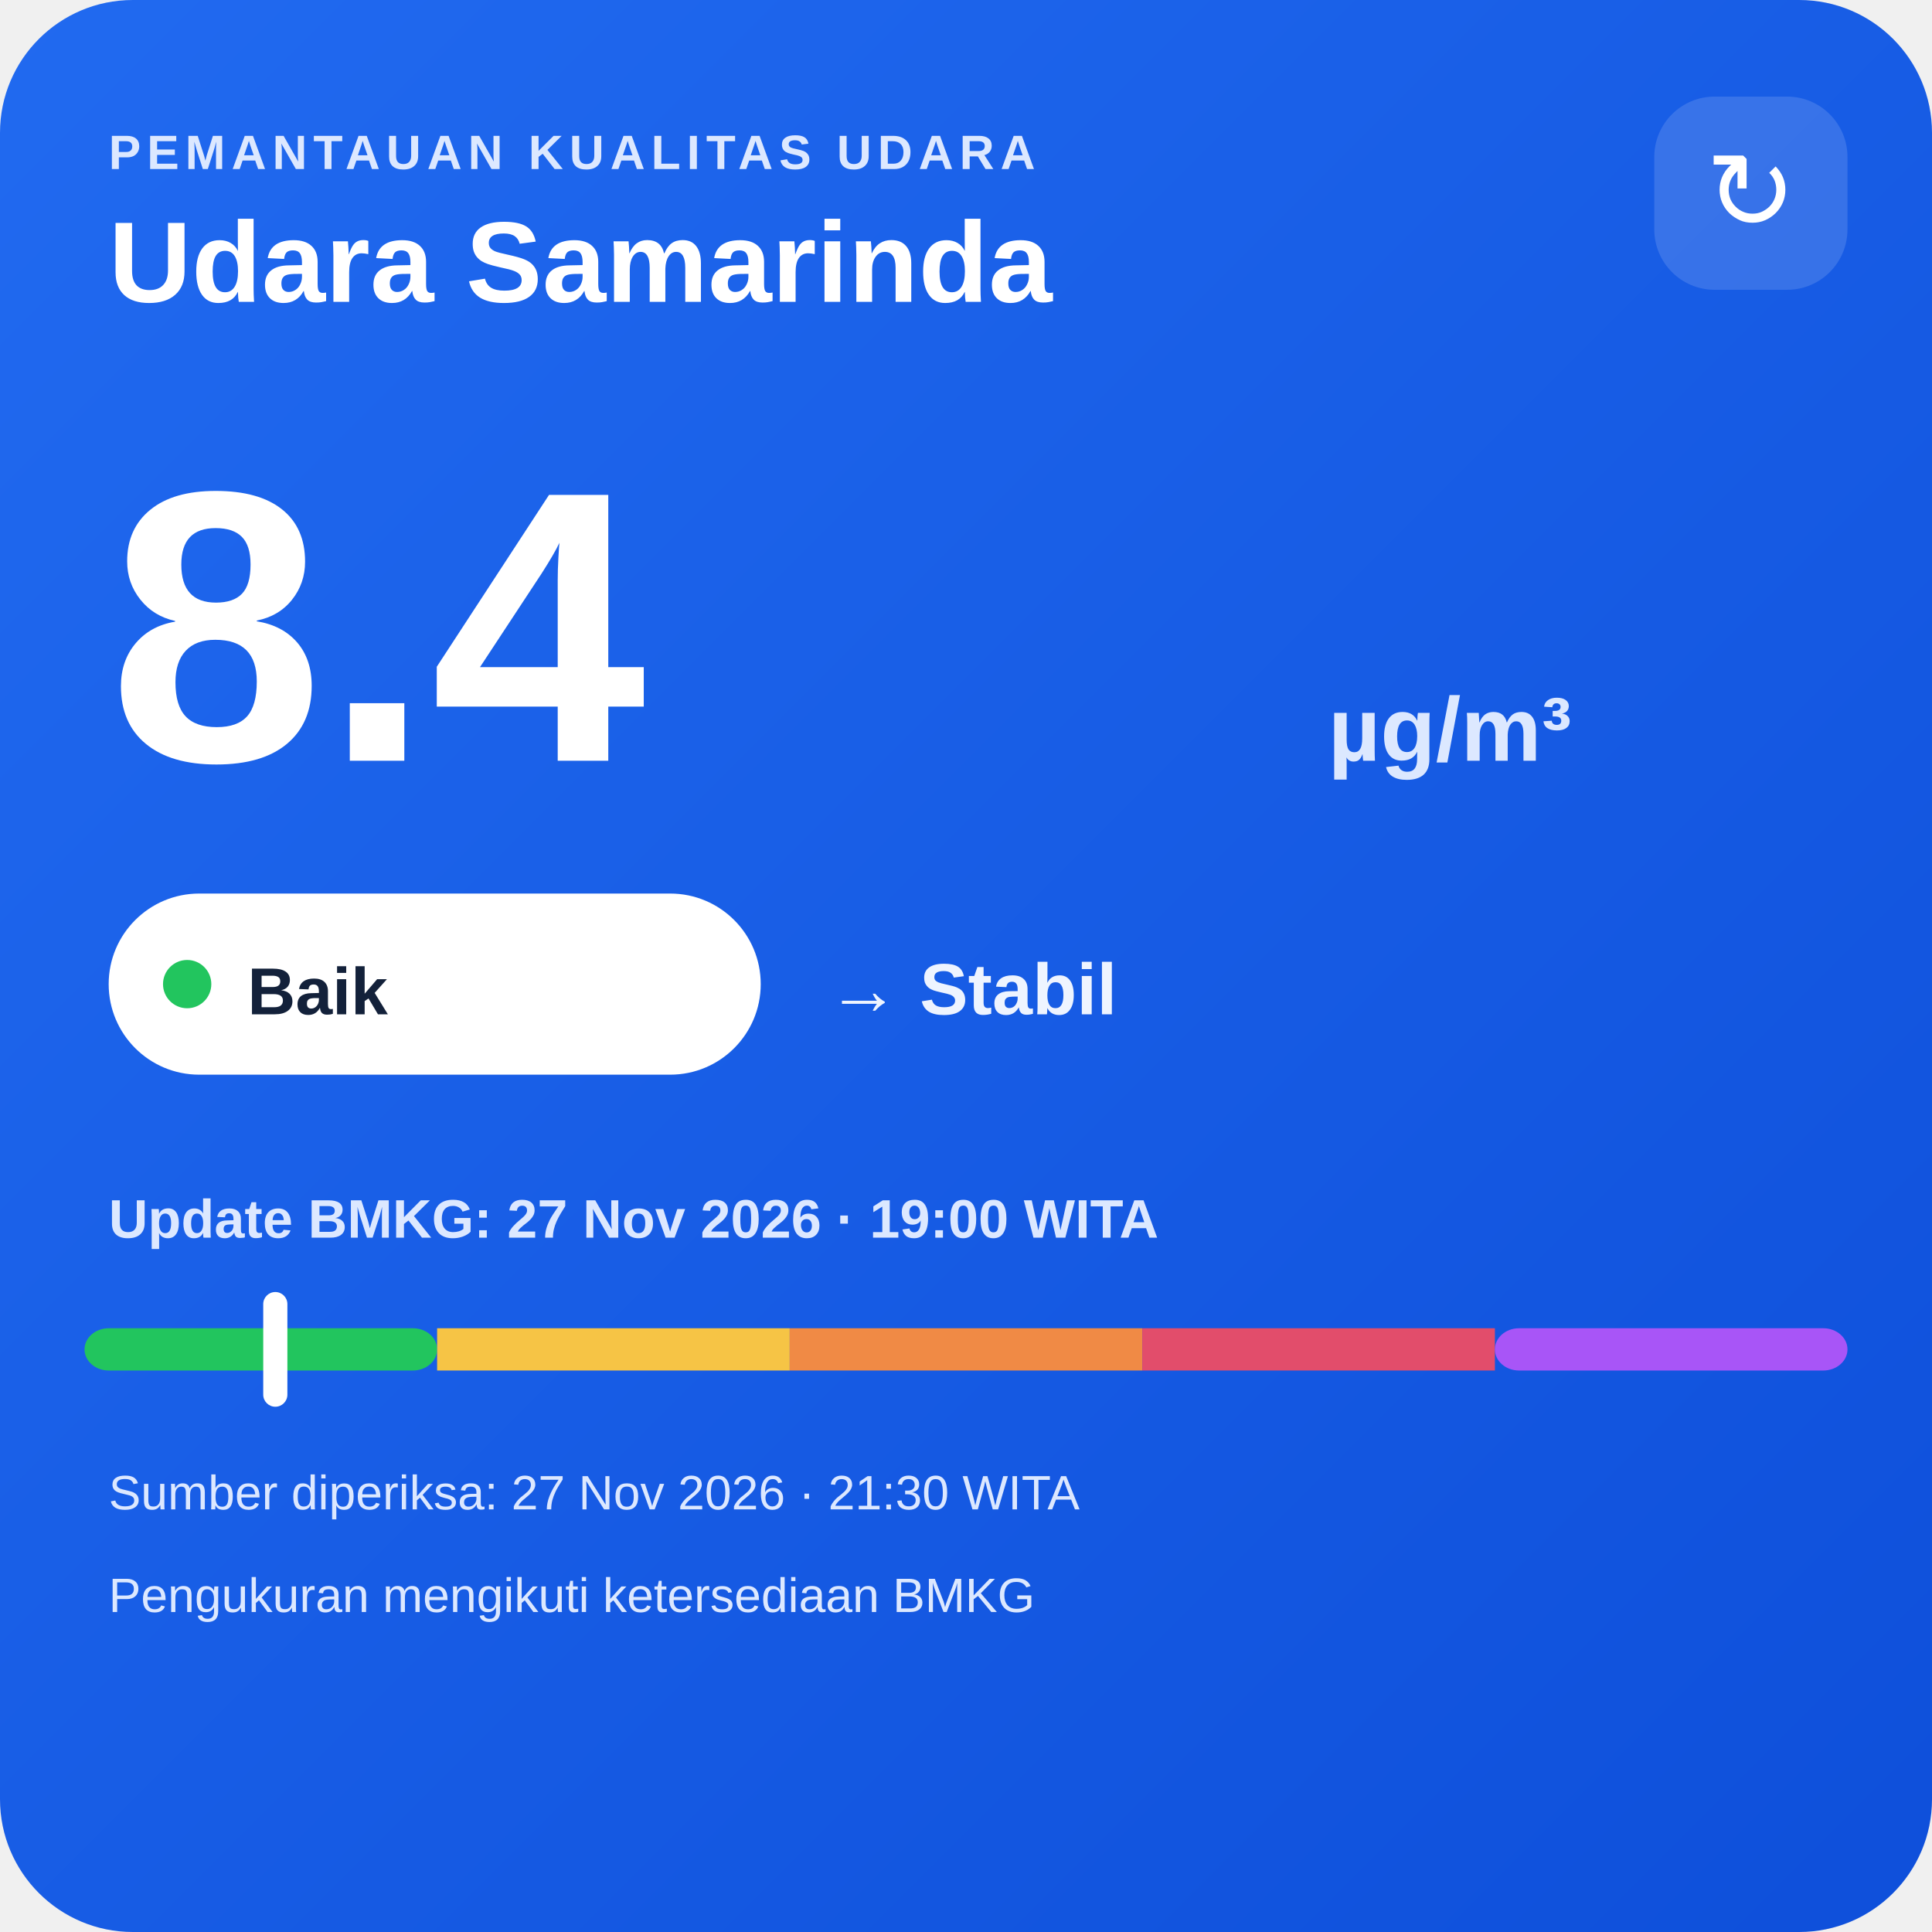
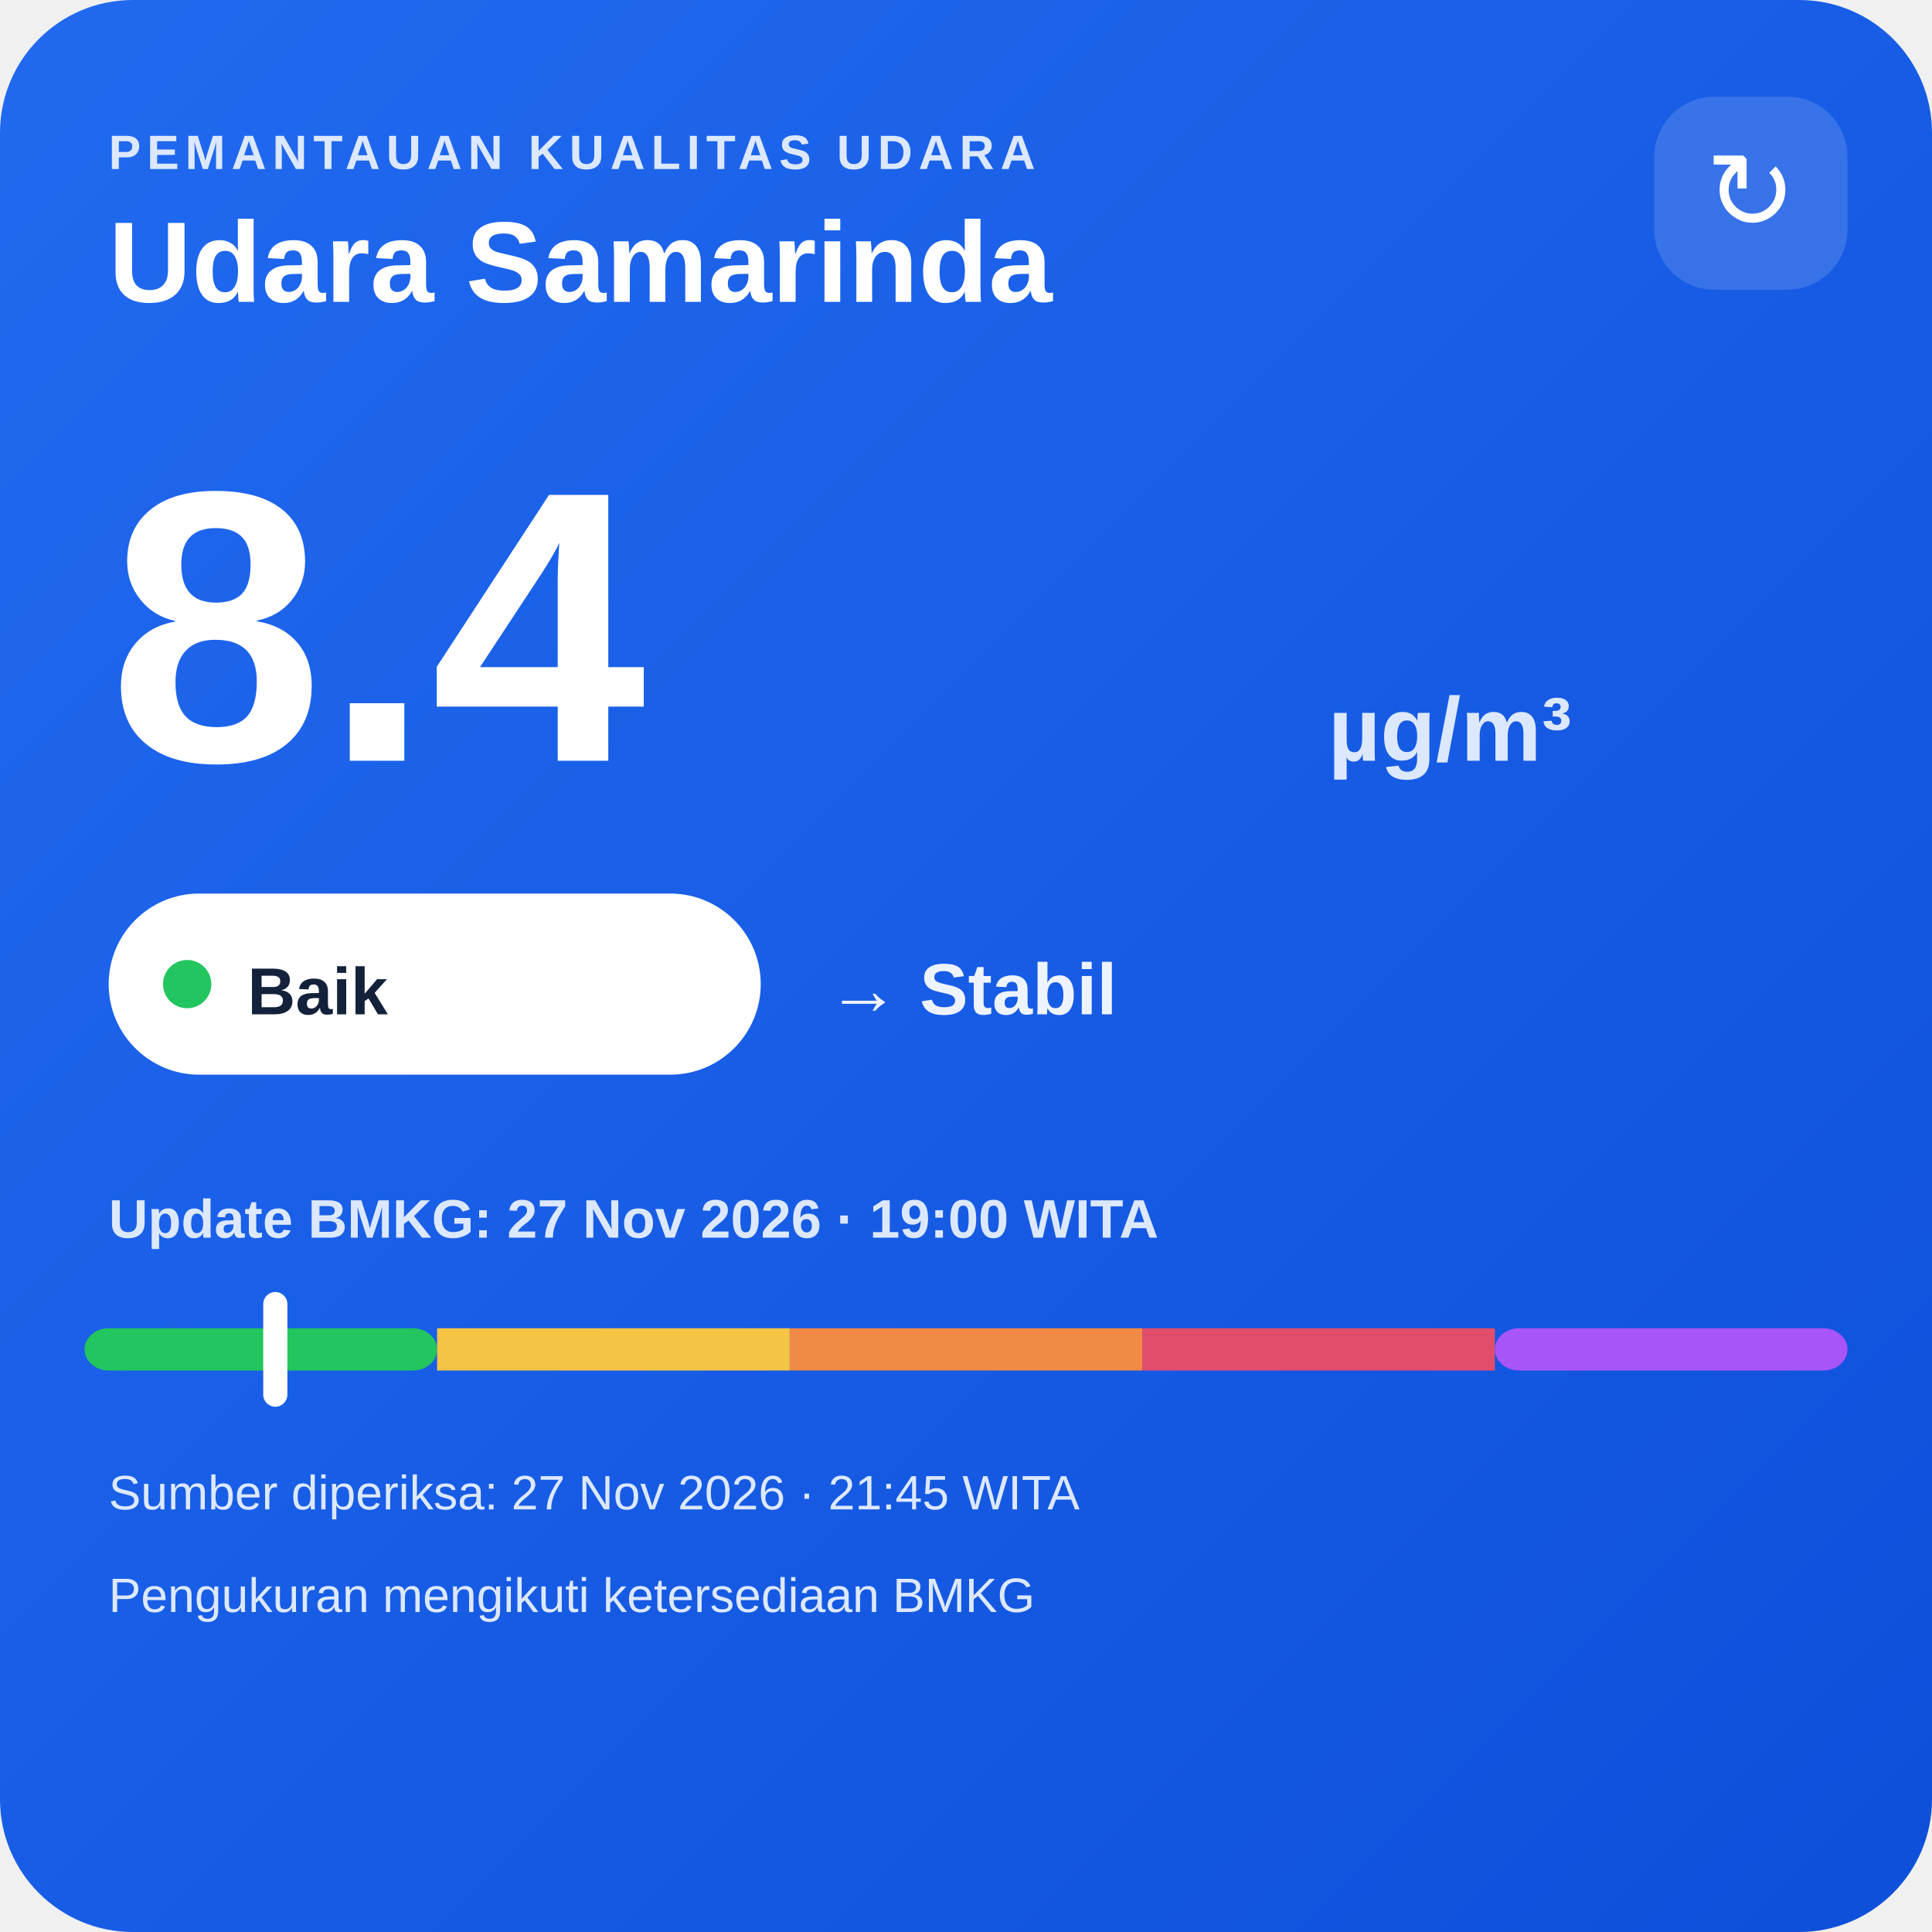
<svg xmlns="http://www.w3.org/2000/svg" width="320" height="320" viewBox="0 0 320 320">
  <defs>
    <linearGradient id="bg" x1="0" y1="0" x2="1" y2="1">
      <stop offset="0" stop-color="#216af0" />
      <stop offset="1" stop-color="#0e4fda" />
    </linearGradient>
  </defs>
  <rect width="320" height="320" rx="22" fill="url(#bg)" />
  <text x="18" y="28" fill="#dce8ff" font-family="Arial,sans-serif" font-size="8" font-weight="700" letter-spacing="1">PEMANTAUAN KUALITAS UDARA</text>
  <text x="18" y="50" fill="#ffffff" font-family="Arial,sans-serif" font-size="19" font-weight="700">Udara Samarinda</text>
  <rect x="274" y="16" width="32" height="32" rx="10" fill="#ffffff" fill-opacity=".14" />
  <text x="290" y="38" text-anchor="middle" fill="#ffffff" font-family="Arial,sans-serif" font-size="18">↻</text>
  <text x="18" y="126" fill="#ffffff" font-family="Arial,sans-serif" font-size="64" font-weight="800">8.4</text>
  <text x="220" y="126" fill="#dce8ff" font-family="Arial,sans-serif" font-size="15" font-weight="700">µg/m³</text>
  <rect x="18" y="148" width="108" height="30" rx="15" fill="#ffffff" />
  <circle cx="31" cy="163" r="4" fill="#22c55e" />
  <text x="41" y="168" fill="#13213a" font-family="Arial,sans-serif" font-size="11" font-weight="700">Baik</text>
  <text x="137" y="168" fill="#eef4ff" font-family="Arial,sans-serif" font-size="12" font-weight="700">→ Stabil</text>
  <text x="18" y="205" fill="#dce8ff" font-family="Arial,sans-serif" font-size="9" font-weight="700">Update BMKG: 27 Nov 2026 · 19:00 WITA</text>
  <rect x="14" y="220" width="58.4" height="7" rx="4" fill="#22c55e" />
  <rect x="72.4" y="220" width="58.4" height="7" fill="#f6c445" />
  <rect x="130.8" y="220" width="58.4" height="7" fill="#f08a45" />
  <rect x="189.2" y="220" width="58.4" height="7" fill="#e24d6b" />
  <rect x="247.6" y="220" width="58.4" height="7" rx="4" fill="#a855f7" />
  <rect x="43.6" y="214" width="4" height="19" rx="2" fill="#ffffff" />
-   <text x="18" y="250" fill="#dce8ff" font-family="Arial,sans-serif" font-size="8">Sumber diperiksa: 27 Nov 2026 · 21:30 WITA</text>
+   <text x="18" y="250" fill="#dce8ff" font-family="Arial,sans-serif" font-size="8">Sumber diperiksa: 27 Nov 2026 · 21:45 WITA</text>
  <text x="18" y="267" fill="#dce8ff" font-family="Arial,sans-serif" font-size="8">Pengukuran mengikuti ketersediaan BMKG</text>
</svg>
